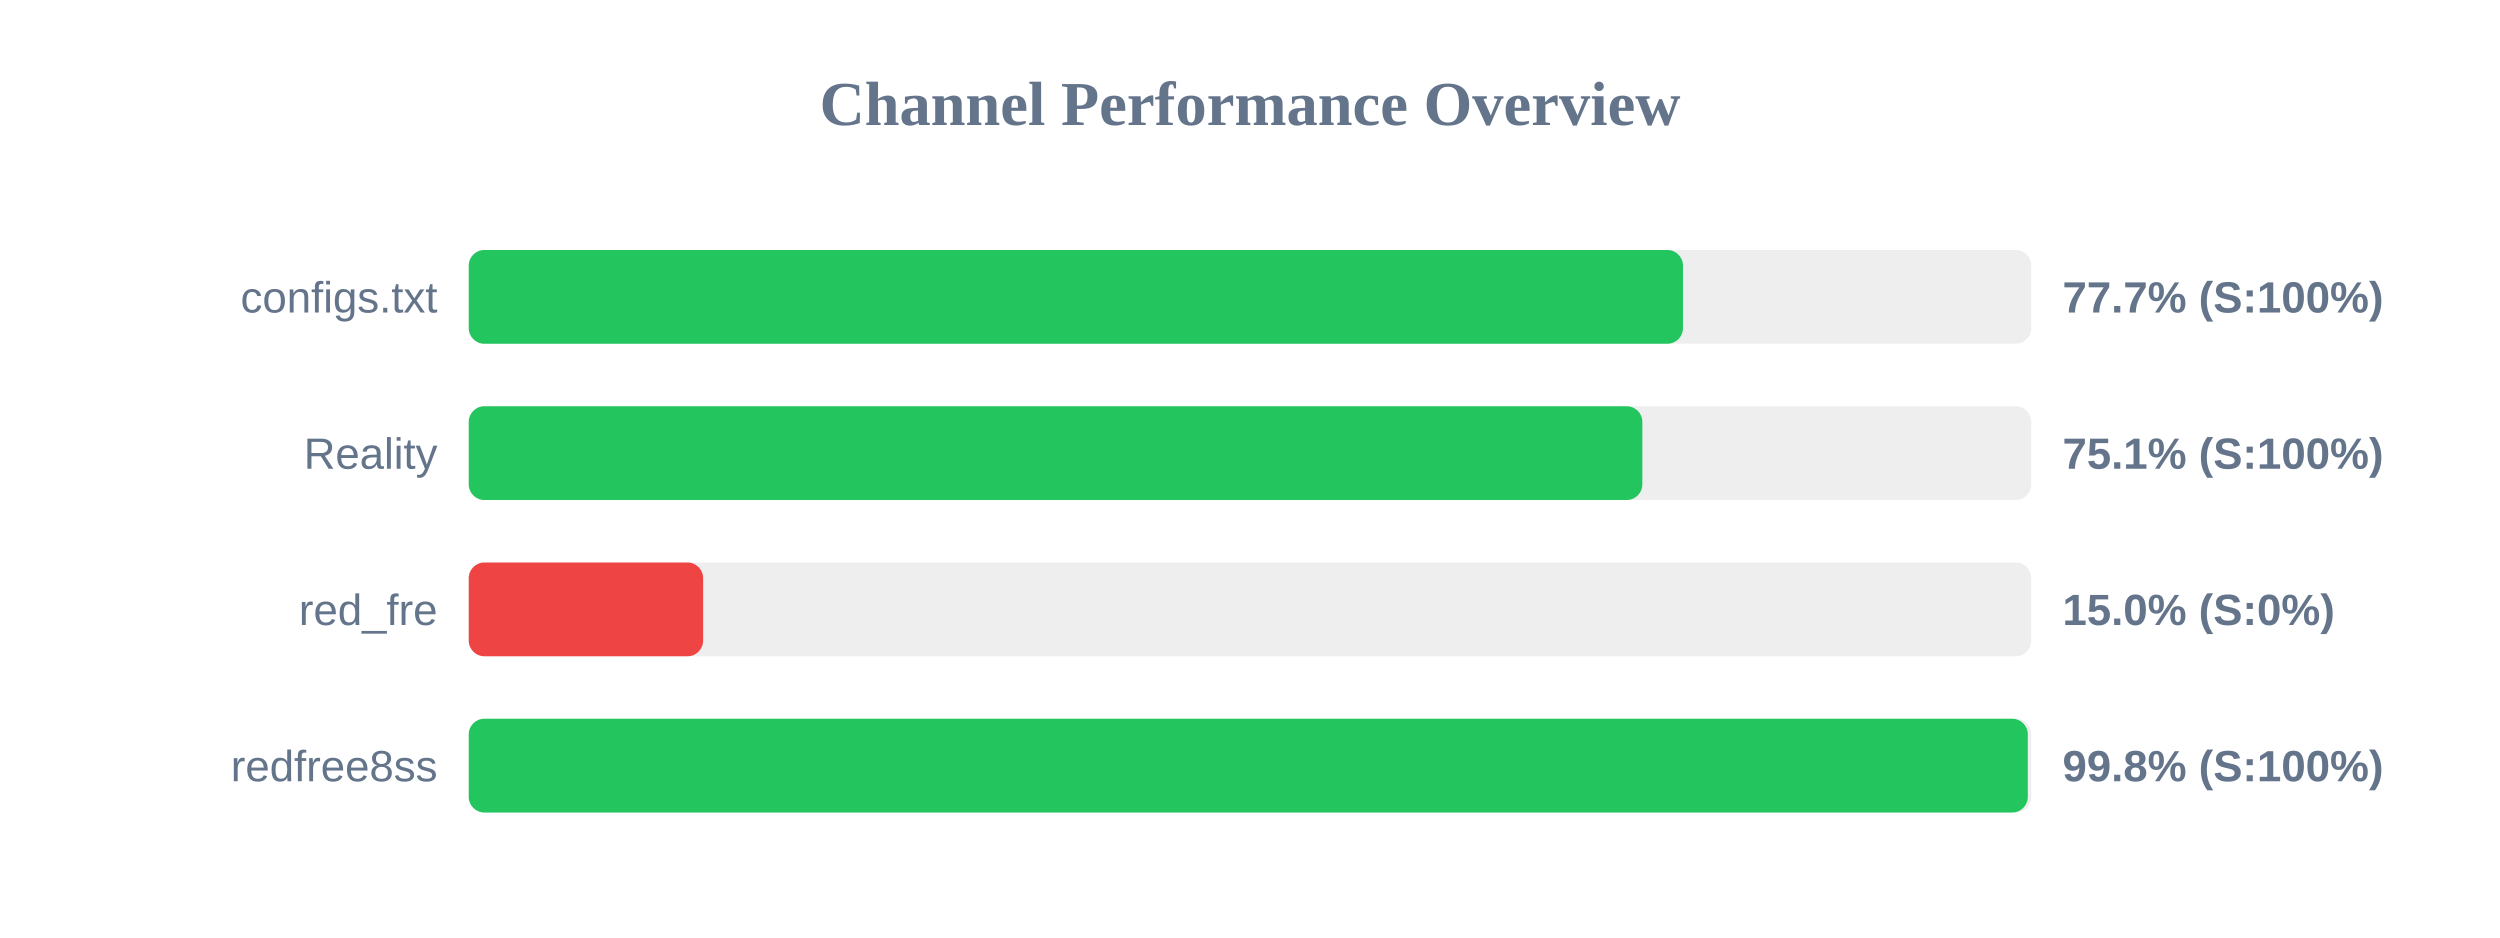
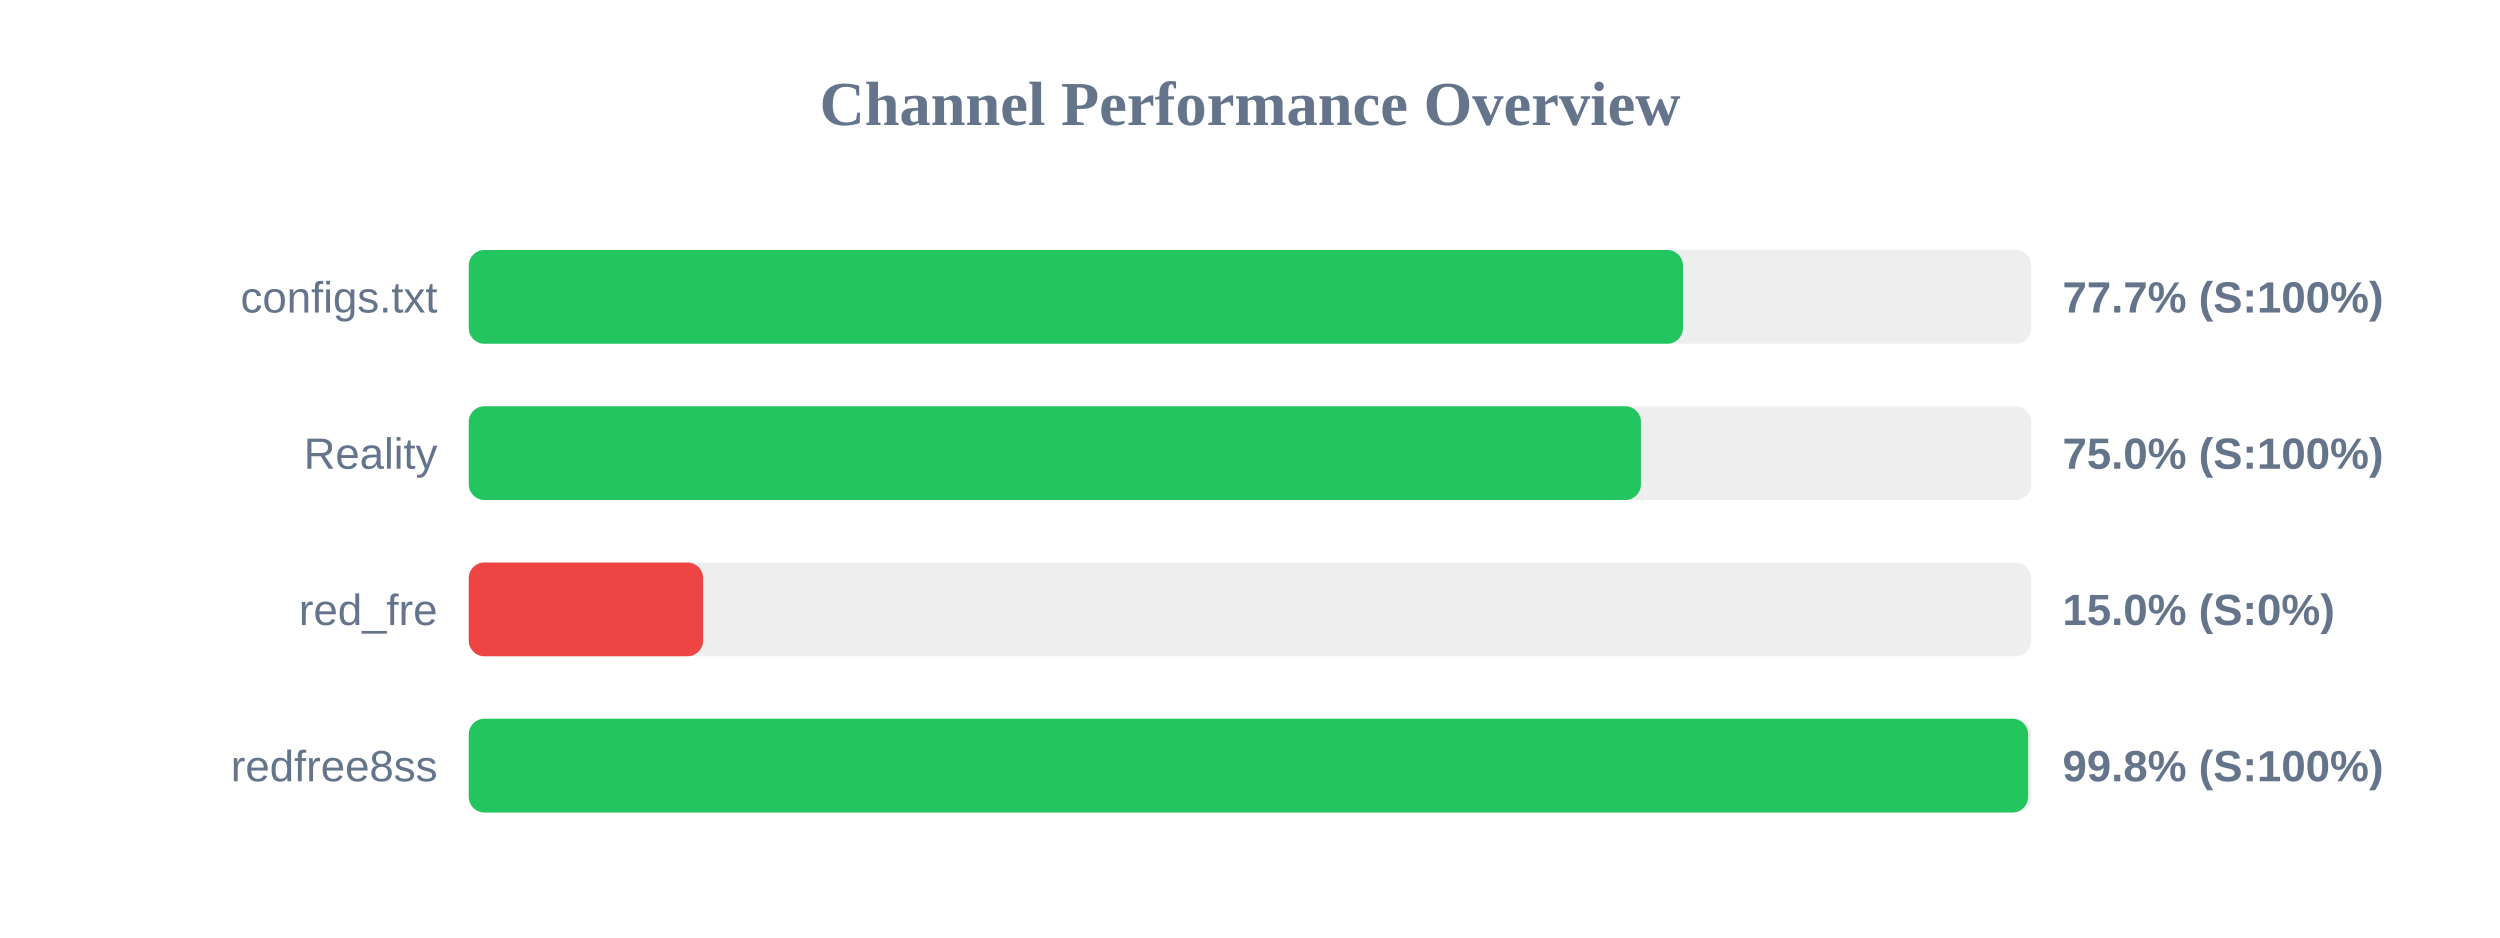
<svg xmlns="http://www.w3.org/2000/svg" width="800" height="300" version="1.1">
  <style>
        .row { font: 14px Arial; fill: #64748b; }
        .score { font: bold 14px Arial; fill: #64748b; }
    </style>
  <text x="400" y="40" text-anchor="middle" font-size="20px" font-weight="bold" fill="#64748b">Channel Performance Overview</text>
  <rect x="150" y="80" width="500" height="30" fill="#eee" rx="5" />
  <rect x="150" y="80" width="388.55" height="30" fill="#22c55e" rx="5" />
  <text x="140" y="100" text-anchor="end" class="row">configs.txt</text>
  <text x="660" y="100" text-anchor="start" class="score">77.7% (S:100%)</text>
  <rect x="150" y="130" width="500" height="30" fill="#eee" rx="5" />
-   <rect x="150" y="130" width="375.55" height="30" fill="#22c55e" rx="5" />
+   <rect x="150" y="130" width="375.1" height="30" fill="#22c55e" rx="5" />
  <text x="140" y="150" text-anchor="end" class="row">Reality</text>
-   <text x="660" y="150" text-anchor="start" class="score">75.1% (S:100%)</text>
+   <text x="660" y="150" text-anchor="start" class="score">75.0% (S:100%)</text>
  <rect x="150" y="180" width="500" height="30" fill="#eee" rx="5" />
  <rect x="150" y="180" width="75.0" height="30" fill="#ef4444" rx="5" />
  <text x="140" y="200" text-anchor="end" class="row">red_fre</text>
  <text x="660" y="200" text-anchor="start" class="score">15.0% (S:0%)</text>
  <rect x="150" y="230" width="500" height="30" fill="#eee" rx="5" />
-   <rect x="150" y="230" width="498.9" height="30" fill="#22c55e" rx="5" />
+   <rect x="150" y="230" width="499.0" height="30" fill="#22c55e" rx="5" />
  <text x="140" y="250" text-anchor="end" class="row">redfree8ss</text>
  <text x="660" y="250" text-anchor="start" class="score">99.8% (S:100%)</text>
</svg>
